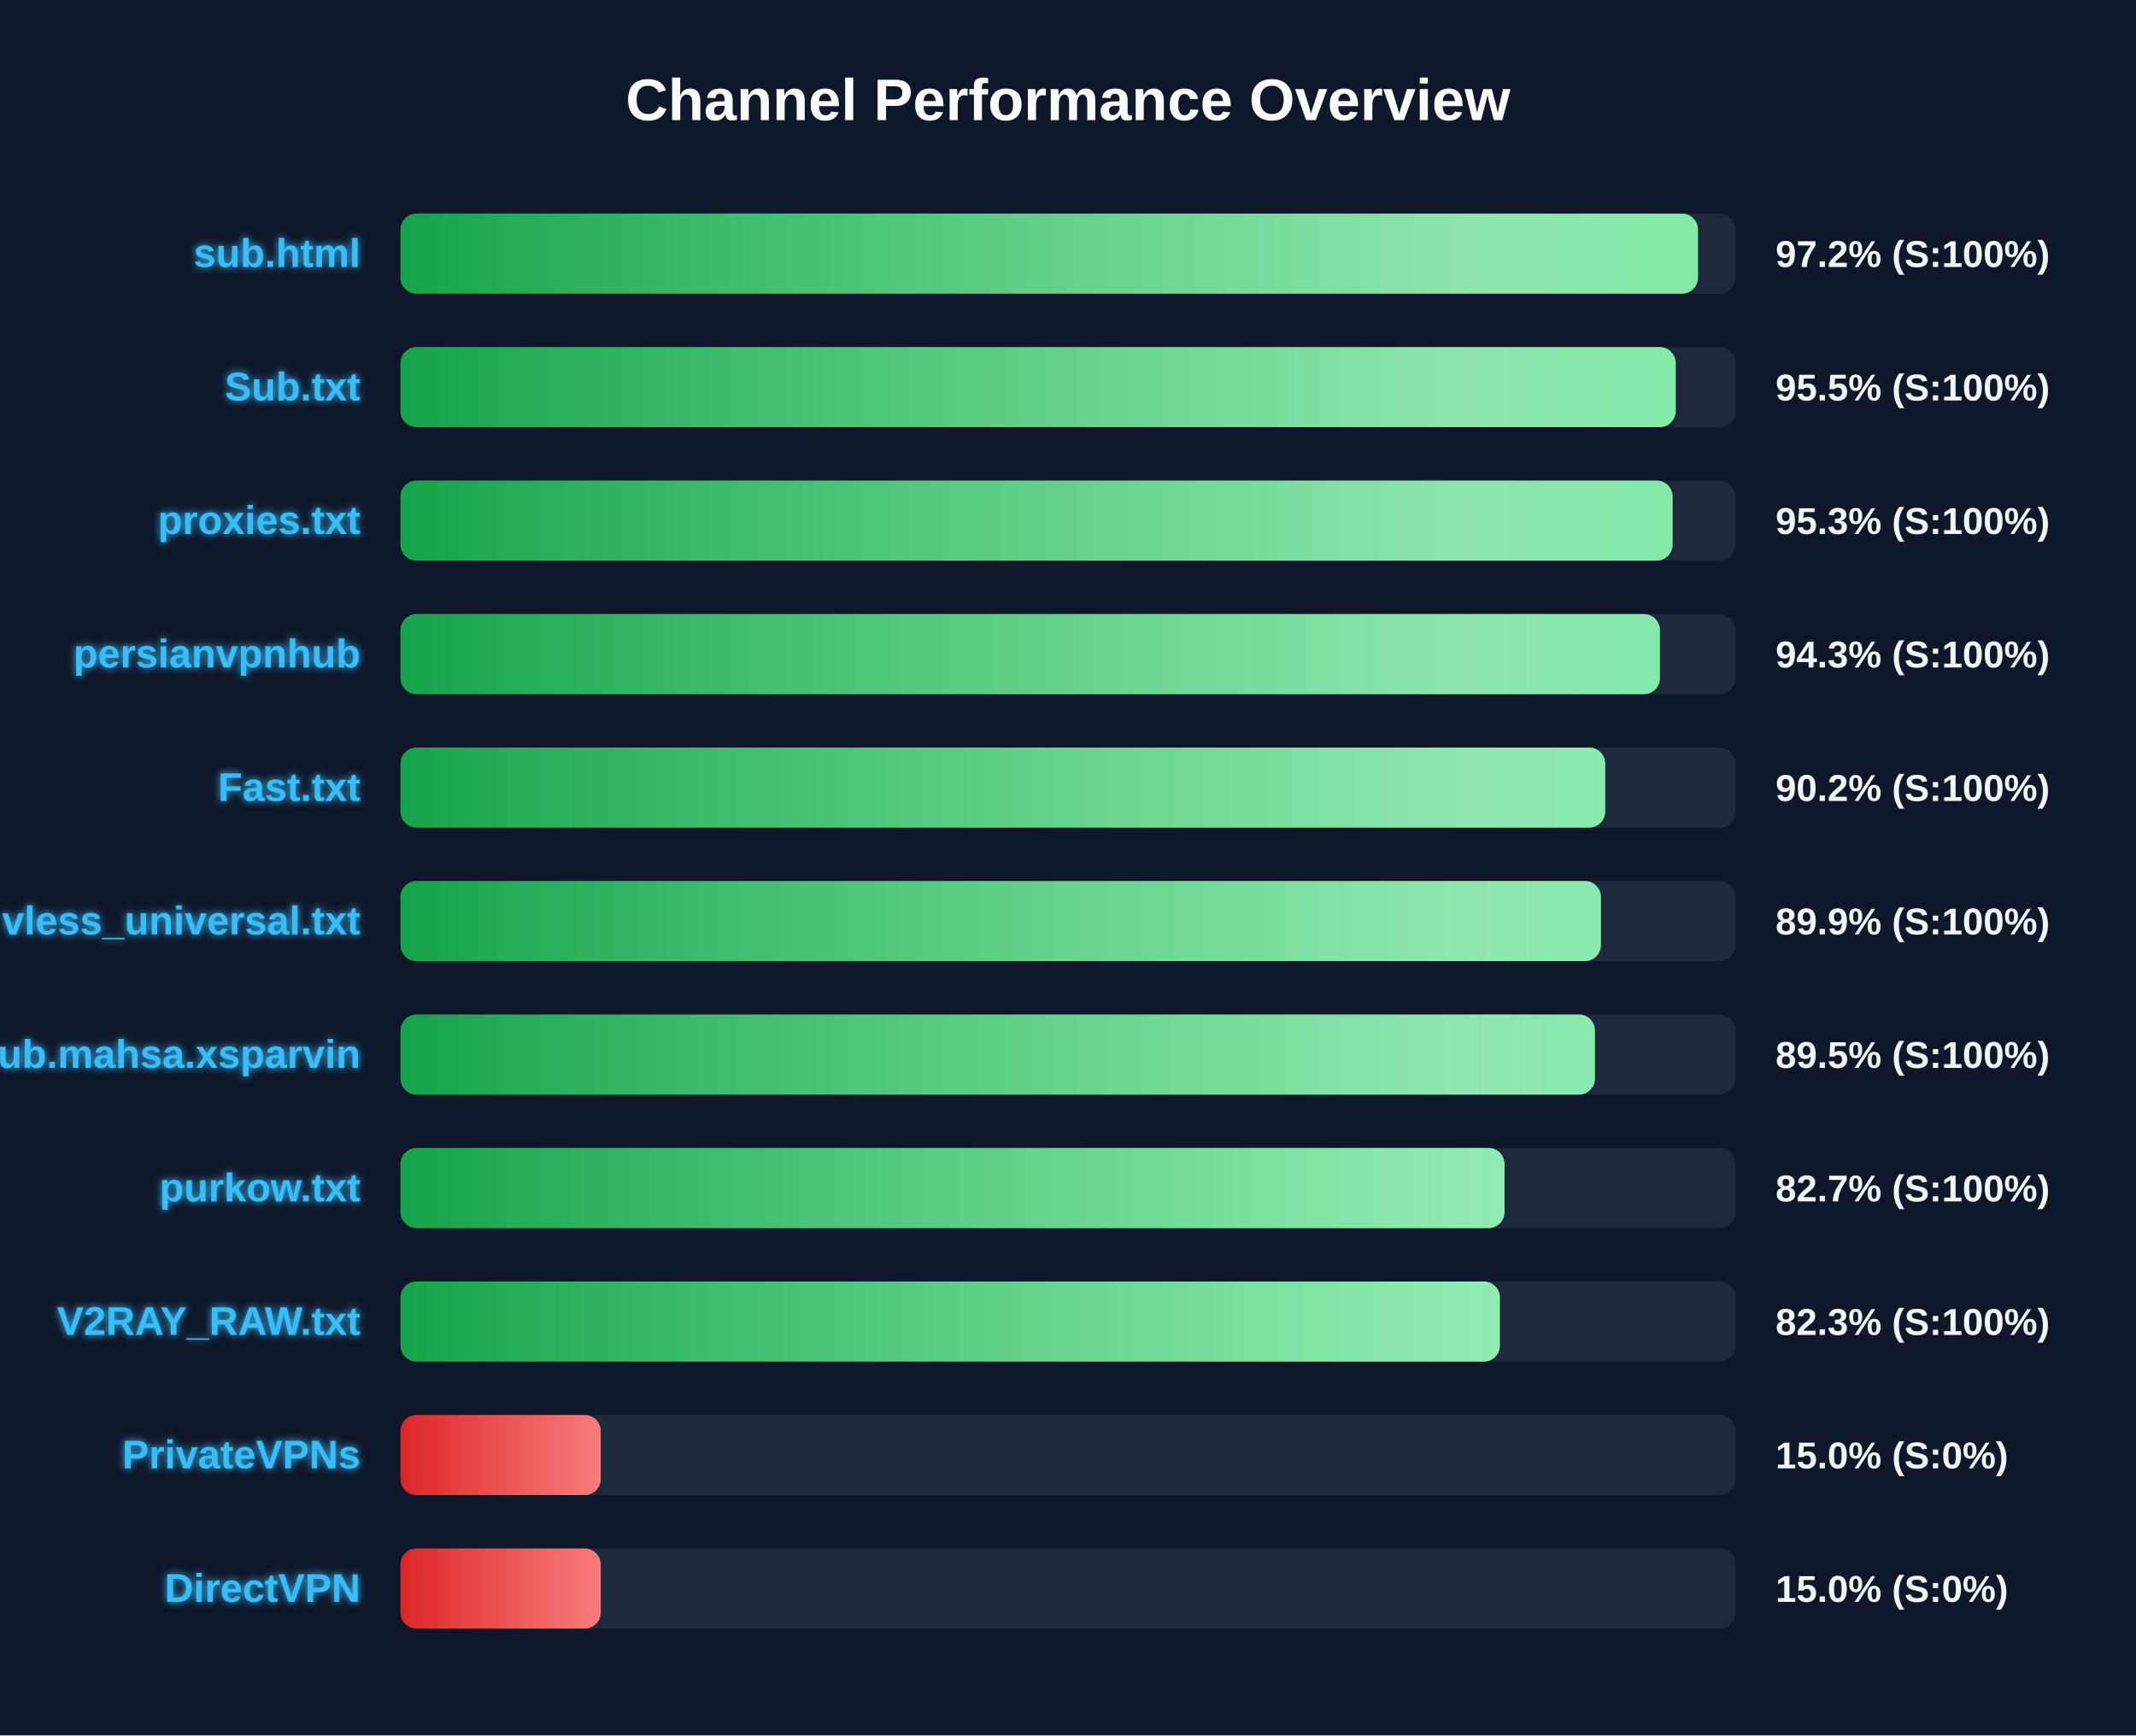
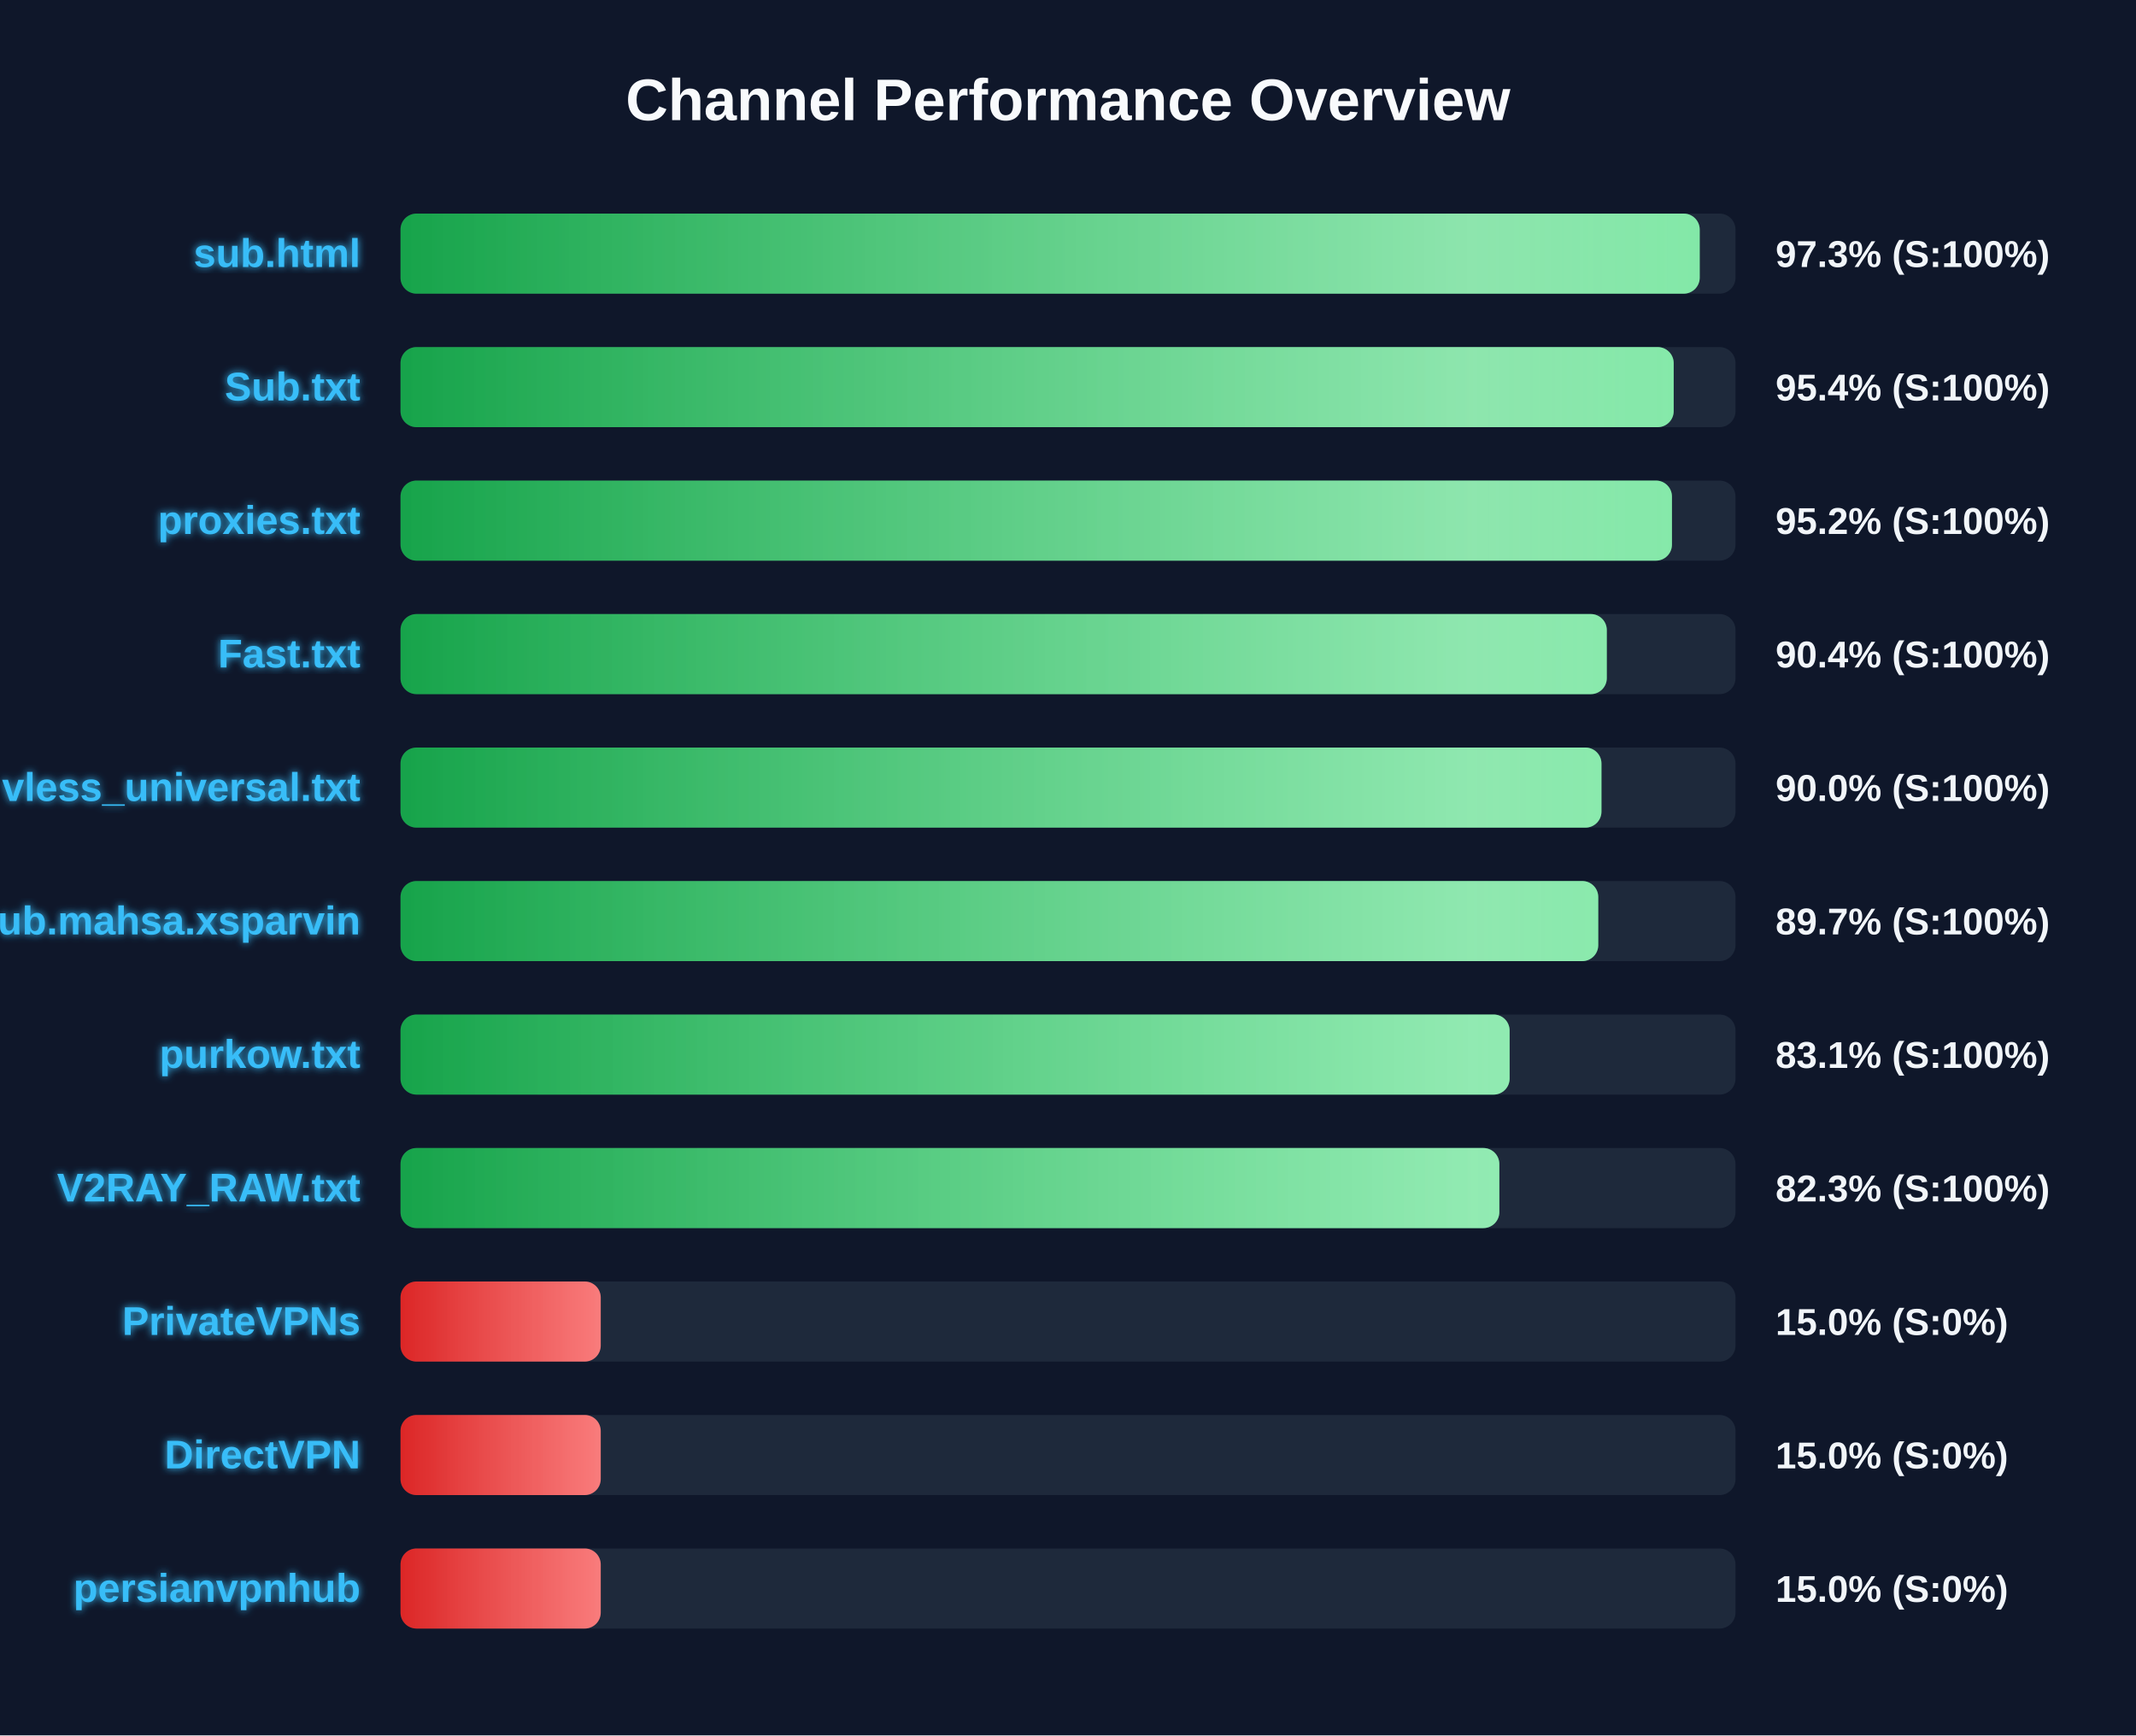
<svg xmlns="http://www.w3.org/2000/svg" width="800" height="650" version="1.1">
  <defs>
    <linearGradient id="grad-green" x1="0%" y1="0%" x2="100%" y2="0%">
      <stop offset="0%" stop-color="#16a34a" />
      <stop offset="100%" stop-color="#4ade80" />
    </linearGradient>
    <linearGradient id="grad-yellow" x1="0%" y1="0%" x2="100%" y2="0%">
      <stop offset="0%" stop-color="#ca8a04" />
      <stop offset="100%" stop-color="#fde047" />
    </linearGradient>
    <linearGradient id="grad-red" x1="0%" y1="0%" x2="100%" y2="0%">
      <stop offset="0%" stop-color="#dc2626" />
      <stop offset="100%" stop-color="#f87171" />
    </linearGradient>
    <linearGradient id="shimmer" x1="0%" y1="0%" x2="100%" y2="0%">
      <stop offset="0%" stop-color="rgba(255,255,255,0)" />
      <stop offset="50%" stop-color="rgba(255,255,255,0.4)" />
      <stop offset="100%" stop-color="rgba(255,255,255,0)" />
    </linearGradient>
    <filter id="glow" x="-20%" y="-20%" width="140%" height="140%">
      <feGaussianBlur stdDeviation="1.5" result="blur" />
      <feComposite in="SourceGraphic" in2="blur" operator="over" />
    </filter>
  </defs>
  <style>
        .bg-rect { fill: #0f172a; }
        .title { font: bold 22px 'Segoe UI', Arial, sans-serif; fill: #f8fafc; }
        .row { font: bold 15px 'Segoe UI', Arial, sans-serif; fill: #38bdf8; filter: url(#glow); }
        .score { font: bold 14px 'Segoe UI', Arial, sans-serif; fill: #f1f5f9; }
        @keyframes shimmer-anim {
            0% { transform: translateX(-100%); }
            100% { transform: translateX(200%); }
        }
        .shimmer-rect {
            animation: shimmer-anim 2.5s infinite linear;
        }
    </style>
  <rect width="100%" height="100%" class="bg-rect" />
  <text x="400" y="45" text-anchor="middle" class="title">Channel Performance Overview</text>
  <rect x="150" y="80" width="500" height="30" fill="#1e293b" rx="6" />
  <clipPath id="clip-0">
-     <rect x="150" y="80" width="485.95" height="30" rx="6" />
+     <rect x="150" y="80" width="486.6" height="30" rx="6" />
  </clipPath>
-   <rect x="150" y="80" width="485.95" height="30" fill="url(#grad-green)" rx="6" />
+   <rect x="150" y="80" width="486.6" height="30" fill="url(#grad-green)" rx="6" />
  <g clip-path="url(#clip-0)">
    <rect x="150" y="80" width="100%" height="30" fill="url(#shimmer)" class="shimmer-rect" />
  </g>
  <text x="135" y="100" text-anchor="end" class="row">sub.html</text>
-   <text x="665" y="100" text-anchor="start" class="score">97.2% (S:100%)</text>
+   <text x="665" y="100" text-anchor="start" class="score">97.3% (S:100%)</text>
  <rect x="150" y="130" width="500" height="30" fill="#1e293b" rx="6" />
  <clipPath id="clip-1">
-     <rect x="150" y="130" width="477.6" height="30" rx="6" />
+     <rect x="150" y="130" width="476.85" height="30" rx="6" />
  </clipPath>
-   <rect x="150" y="130" width="477.6" height="30" fill="url(#grad-green)" rx="6" />
+   <rect x="150" y="130" width="476.85" height="30" fill="url(#grad-green)" rx="6" />
  <g clip-path="url(#clip-1)">
    <rect x="150" y="130" width="100%" height="30" fill="url(#shimmer)" class="shimmer-rect" />
  </g>
  <text x="135" y="150" text-anchor="end" class="row">Sub.txt</text>
-   <text x="665" y="150" text-anchor="start" class="score">95.5% (S:100%)</text>
+   <text x="665" y="150" text-anchor="start" class="score">95.4% (S:100%)</text>
  <rect x="150" y="180" width="500" height="30" fill="#1e293b" rx="6" />
  <clipPath id="clip-2">
-     <rect x="150" y="180" width="476.45" height="30" rx="6" />
+     <rect x="150" y="180" width="476.2" height="30" rx="6" />
  </clipPath>
-   <rect x="150" y="180" width="476.45" height="30" fill="url(#grad-green)" rx="6" />
+   <rect x="150" y="180" width="476.2" height="30" fill="url(#grad-green)" rx="6" />
  <g clip-path="url(#clip-2)">
    <rect x="150" y="180" width="100%" height="30" fill="url(#shimmer)" class="shimmer-rect" />
  </g>
  <text x="135" y="200" text-anchor="end" class="row">proxies.txt</text>
-   <text x="665" y="200" text-anchor="start" class="score">95.3% (S:100%)</text>
+   <text x="665" y="200" text-anchor="start" class="score">95.2% (S:100%)</text>
  <rect x="150" y="230" width="500" height="30" fill="#1e293b" rx="6" />
  <clipPath id="clip-3">
-     <rect x="150" y="230" width="471.7" height="30" rx="6" />
+     <rect x="150" y="230" width="451.8" height="30" rx="6" />
  </clipPath>
-   <rect x="150" y="230" width="471.7" height="30" fill="url(#grad-green)" rx="6" />
+   <rect x="150" y="230" width="451.8" height="30" fill="url(#grad-green)" rx="6" />
  <g clip-path="url(#clip-3)">
    <rect x="150" y="230" width="100%" height="30" fill="url(#shimmer)" class="shimmer-rect" />
  </g>
-   <text x="135" y="250" text-anchor="end" class="row">persianvpnhub</text>
-   <text x="665" y="250" text-anchor="start" class="score">94.3% (S:100%)</text>
+   <text x="135" y="250" text-anchor="end" class="row">Fast.txt</text>
+   <text x="665" y="250" text-anchor="start" class="score">90.4% (S:100%)</text>
  <rect x="150" y="280" width="500" height="30" fill="#1e293b" rx="6" />
  <clipPath id="clip-4">
-     <rect x="150" y="280" width="451.2" height="30" rx="6" />
+     <rect x="150" y="280" width="449.8" height="30" rx="6" />
  </clipPath>
-   <rect x="150" y="280" width="451.2" height="30" fill="url(#grad-green)" rx="6" />
+   <rect x="150" y="280" width="449.8" height="30" fill="url(#grad-green)" rx="6" />
  <g clip-path="url(#clip-4)">
    <rect x="150" y="280" width="100%" height="30" fill="url(#shimmer)" class="shimmer-rect" />
  </g>
-   <text x="135" y="300" text-anchor="end" class="row">Fast.txt</text>
-   <text x="665" y="300" text-anchor="start" class="score">90.2% (S:100%)</text>
+   <text x="135" y="300" text-anchor="end" class="row">vless_universal.txt</text>
+   <text x="665" y="300" text-anchor="start" class="score">90.0% (S:100%)</text>
  <rect x="150" y="330" width="500" height="30" fill="#1e293b" rx="6" />
  <clipPath id="clip-5">
-     <rect x="150" y="330" width="449.6" height="30" rx="6" />
+     <rect x="150" y="330" width="448.6" height="30" rx="6" />
  </clipPath>
-   <rect x="150" y="330" width="449.6" height="30" fill="url(#grad-green)" rx="6" />
+   <rect x="150" y="330" width="448.6" height="30" fill="url(#grad-green)" rx="6" />
  <g clip-path="url(#clip-5)">
    <rect x="150" y="330" width="100%" height="30" fill="url(#shimmer)" class="shimmer-rect" />
  </g>
-   <text x="135" y="350" text-anchor="end" class="row">vless_universal.txt</text>
-   <text x="665" y="350" text-anchor="start" class="score">89.9% (S:100%)</text>
+   <text x="135" y="350" text-anchor="end" class="row">Sub.mahsa.xsparvin</text>
+   <text x="665" y="350" text-anchor="start" class="score">89.7% (S:100%)</text>
  <rect x="150" y="380" width="500" height="30" fill="#1e293b" rx="6" />
  <clipPath id="clip-6">
-     <rect x="150" y="380" width="447.35" height="30" rx="6" />
+     <rect x="150" y="380" width="415.4" height="30" rx="6" />
  </clipPath>
-   <rect x="150" y="380" width="447.35" height="30" fill="url(#grad-green)" rx="6" />
+   <rect x="150" y="380" width="415.4" height="30" fill="url(#grad-green)" rx="6" />
  <g clip-path="url(#clip-6)">
    <rect x="150" y="380" width="100%" height="30" fill="url(#shimmer)" class="shimmer-rect" />
  </g>
-   <text x="135" y="400" text-anchor="end" class="row">Sub.mahsa.xsparvin</text>
-   <text x="665" y="400" text-anchor="start" class="score">89.5% (S:100%)</text>
+   <text x="135" y="400" text-anchor="end" class="row">purkow.txt</text>
+   <text x="665" y="400" text-anchor="start" class="score">83.1% (S:100%)</text>
  <rect x="150" y="430" width="500" height="30" fill="#1e293b" rx="6" />
  <clipPath id="clip-7">
-     <rect x="150" y="430" width="413.5" height="30" rx="6" />
+     <rect x="150" y="430" width="411.55" height="30" rx="6" />
  </clipPath>
-   <rect x="150" y="430" width="413.5" height="30" fill="url(#grad-green)" rx="6" />
+   <rect x="150" y="430" width="411.55" height="30" fill="url(#grad-green)" rx="6" />
  <g clip-path="url(#clip-7)">
    <rect x="150" y="430" width="100%" height="30" fill="url(#shimmer)" class="shimmer-rect" />
  </g>
-   <text x="135" y="450" text-anchor="end" class="row">purkow.txt</text>
-   <text x="665" y="450" text-anchor="start" class="score">82.7% (S:100%)</text>
+   <text x="135" y="450" text-anchor="end" class="row">V2RAY_RAW.txt</text>
+   <text x="665" y="450" text-anchor="start" class="score">82.3% (S:100%)</text>
  <rect x="150" y="480" width="500" height="30" fill="#1e293b" rx="6" />
  <clipPath id="clip-8">
-     <rect x="150" y="480" width="411.75" height="30" rx="6" />
+     <rect x="150" y="480" width="75.0" height="30" rx="6" />
  </clipPath>
-   <rect x="150" y="480" width="411.75" height="30" fill="url(#grad-green)" rx="6" />
+   <rect x="150" y="480" width="75.0" height="30" fill="url(#grad-red)" rx="6" />
  <g clip-path="url(#clip-8)">
    <rect x="150" y="480" width="100%" height="30" fill="url(#shimmer)" class="shimmer-rect" />
  </g>
-   <text x="135" y="500" text-anchor="end" class="row">V2RAY_RAW.txt</text>
-   <text x="665" y="500" text-anchor="start" class="score">82.3% (S:100%)</text>
+   <text x="135" y="500" text-anchor="end" class="row">PrivateVPNs</text>
+   <text x="665" y="500" text-anchor="start" class="score">15.0% (S:0%)</text>
  <rect x="150" y="530" width="500" height="30" fill="#1e293b" rx="6" />
  <clipPath id="clip-9">
    <rect x="150" y="530" width="75.0" height="30" rx="6" />
  </clipPath>
  <rect x="150" y="530" width="75.0" height="30" fill="url(#grad-red)" rx="6" />
  <g clip-path="url(#clip-9)">
    <rect x="150" y="530" width="100%" height="30" fill="url(#shimmer)" class="shimmer-rect" />
  </g>
-   <text x="135" y="550" text-anchor="end" class="row">PrivateVPNs</text>
+   <text x="135" y="550" text-anchor="end" class="row">DirectVPN</text>
  <text x="665" y="550" text-anchor="start" class="score">15.0% (S:0%)</text>
  <rect x="150" y="580" width="500" height="30" fill="#1e293b" rx="6" />
  <clipPath id="clip-10">
    <rect x="150" y="580" width="75.0" height="30" rx="6" />
  </clipPath>
  <rect x="150" y="580" width="75.0" height="30" fill="url(#grad-red)" rx="6" />
  <g clip-path="url(#clip-10)">
    <rect x="150" y="580" width="100%" height="30" fill="url(#shimmer)" class="shimmer-rect" />
  </g>
-   <text x="135" y="600" text-anchor="end" class="row">DirectVPN</text>
+   <text x="135" y="600" text-anchor="end" class="row">persianvpnhub</text>
  <text x="665" y="600" text-anchor="start" class="score">15.0% (S:0%)</text>
</svg>
